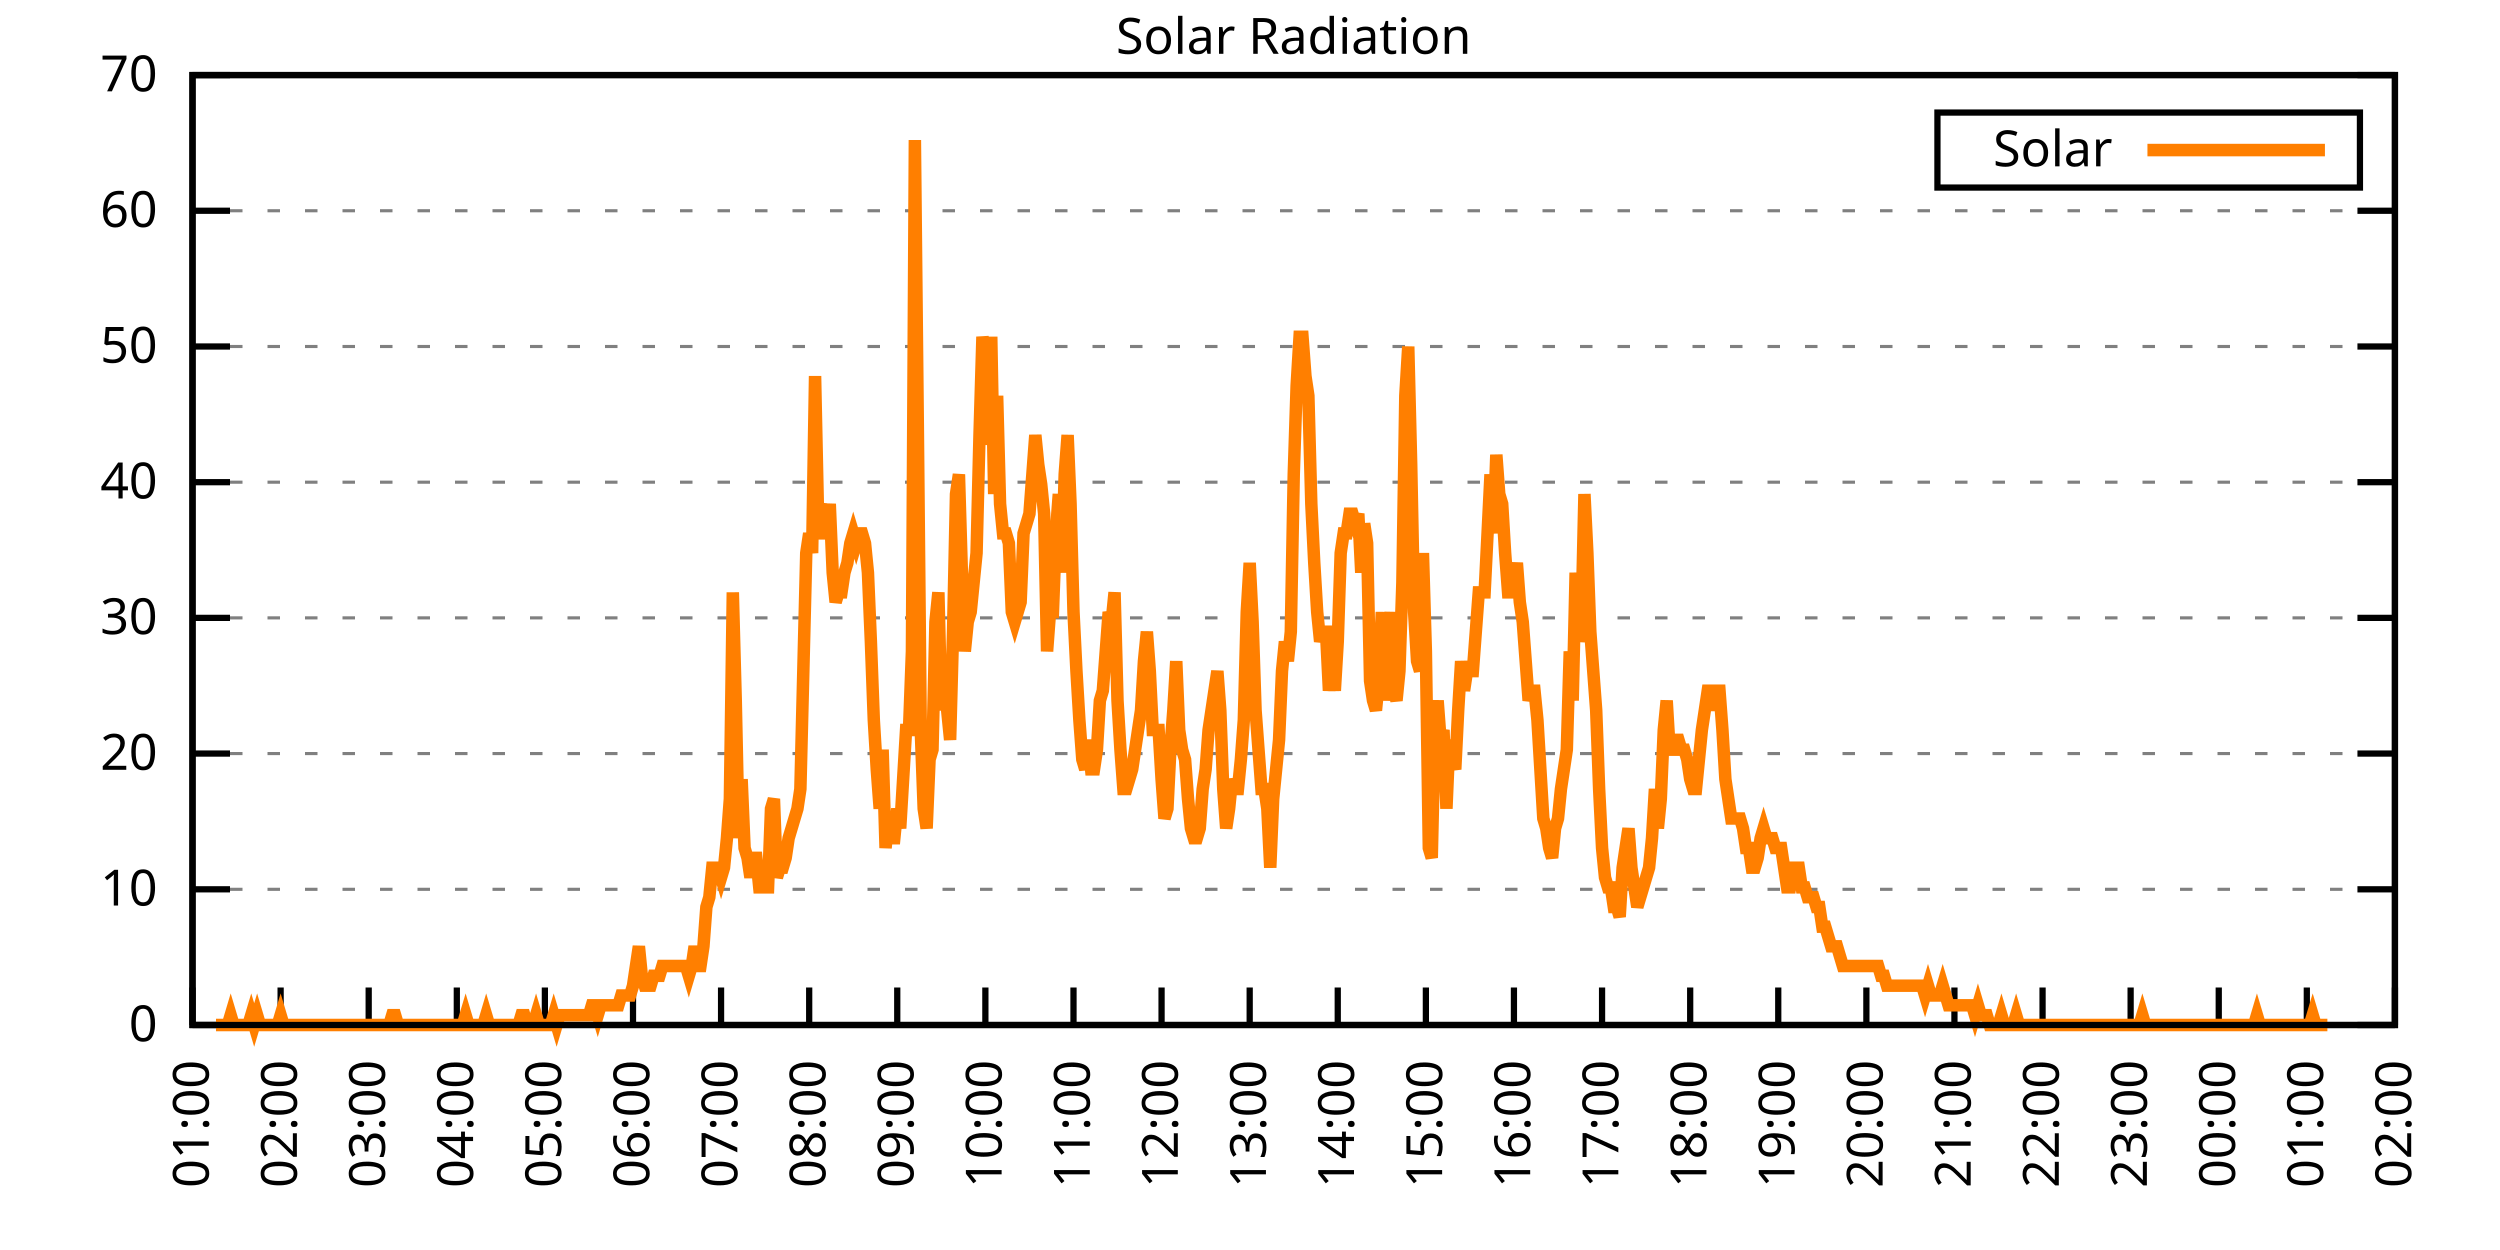
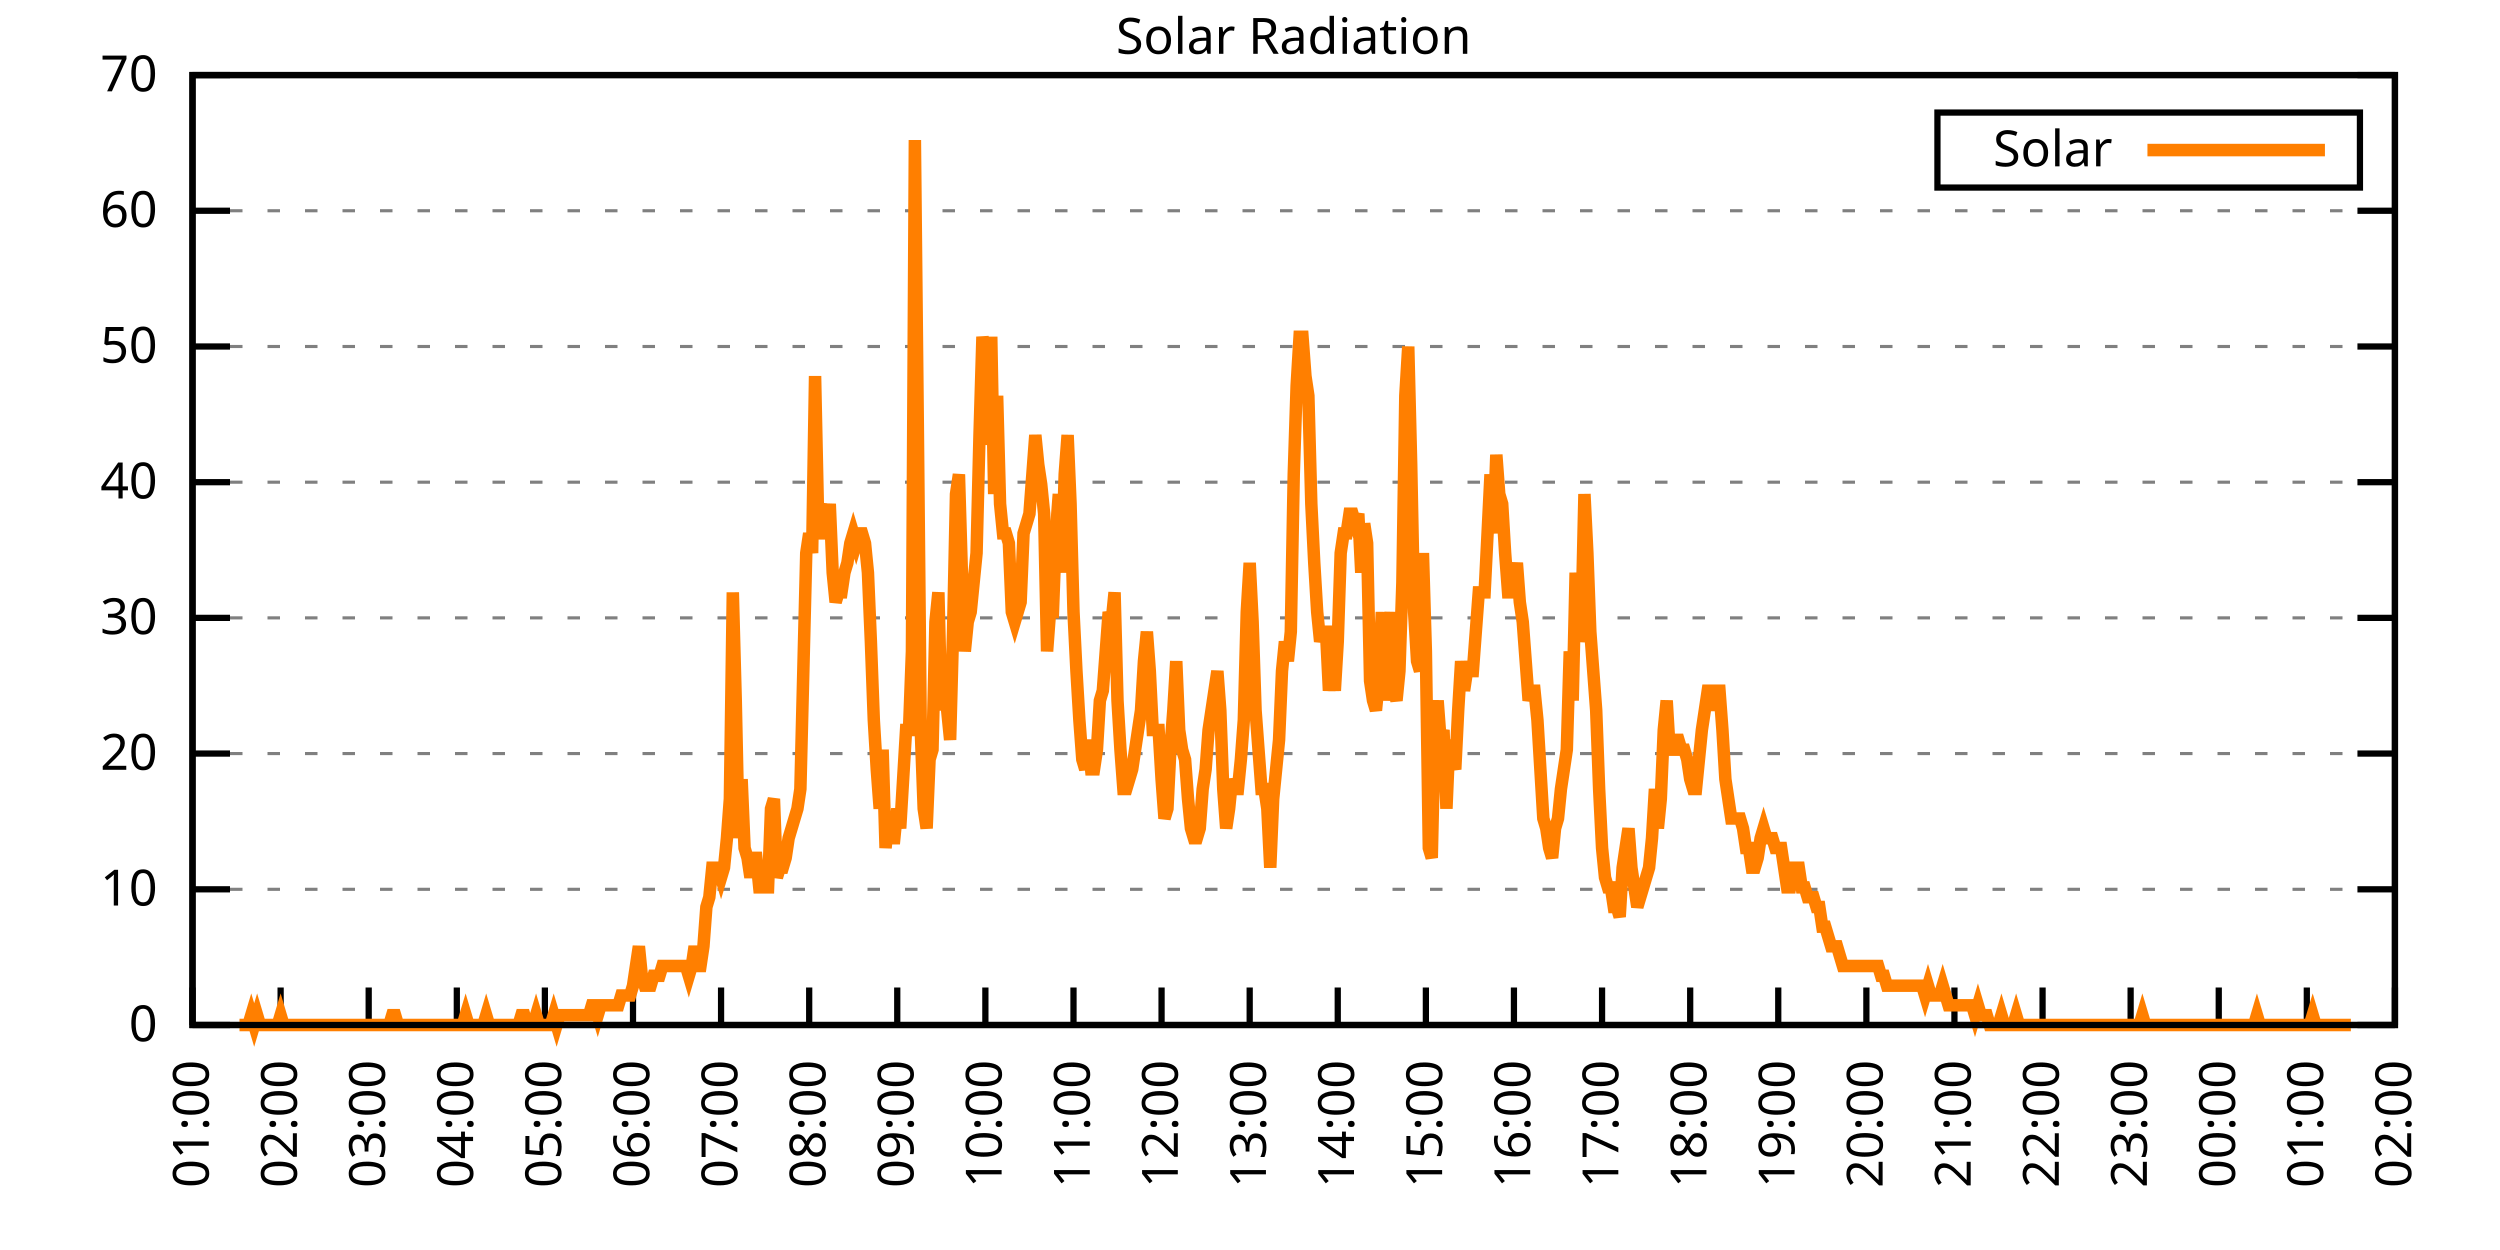
<svg xmlns="http://www.w3.org/2000/svg" xmlns:xlink="http://www.w3.org/1999/xlink" width="400" height="200" viewBox="0 0 400 200">
  <g id="gnuplot_canvas">
    <rect x="0" y="0" width="400" height="200" fill="none" />
    <defs>
      <circle id="gpDot" r="0.5" stroke-width="0.5" stroke="currentColor" />
      <path id="gpPt0" stroke-width="0.333" stroke="currentColor" d="M-1,0 h2 M0,-1 v2" />
      <path id="gpPt1" stroke-width="0.333" stroke="currentColor" d="M-1,-1 L1,1 M1,-1 L-1,1" />
      <path id="gpPt2" stroke-width="0.333" stroke="currentColor" d="M-1,0 L1,0 M0,-1 L0,1 M-1,-1 L1,1 M-1,1 L1,-1" />
      <rect id="gpPt3" stroke-width="0.333" stroke="currentColor" x="-1" y="-1" width="2" height="2" />
      <rect id="gpPt4" stroke-width="0.333" stroke="currentColor" fill="currentColor" x="-1" y="-1" width="2" height="2" />
      <circle id="gpPt5" stroke-width="0.333" stroke="currentColor" cx="0" cy="0" r="1" />
      <use xlink:href="#gpPt5" id="gpPt6" fill="currentColor" stroke="none" />
      <path id="gpPt7" stroke-width="0.333" stroke="currentColor" d="M0,-1.33 L-1.33,0.67 L1.33,0.67 z" />
      <use xlink:href="#gpPt7" id="gpPt8" fill="currentColor" stroke="none" />
      <use xlink:href="#gpPt7" id="gpPt9" stroke="currentColor" transform="rotate(180)" />
      <use xlink:href="#gpPt9" id="gpPt10" fill="currentColor" stroke="none" />
      <use xlink:href="#gpPt3" id="gpPt11" stroke="currentColor" transform="rotate(45)" />
      <use xlink:href="#gpPt11" id="gpPt12" fill="currentColor" stroke="none" />
      <path id="gpPt13" stroke-width="0.333" stroke="currentColor" d="M0,1.330 L1.265,0.411 L0.782,-1.067 L-0.782,-1.076 L-1.265,0.411 z" />
      <use xlink:href="#gpPt13" id="gpPt14" fill="currentColor" stroke="none" />
      <filter id="textbox" filterUnits="objectBoundingBox" x="0" y="0" height="1" width="1">
        <feFlood flood-color="white" flood-opacity="1" result="bgnd" />
        <feComposite in="SourceGraphic" in2="bgnd" operator="atop" />
      </filter>
      <filter id="greybox" filterUnits="objectBoundingBox" x="0" y="0" height="1" width="1">
        <feFlood flood-color="lightgrey" flood-opacity="1" result="grey" />
        <feComposite in="SourceGraphic" in2="grey" operator="atop" />
      </filter>
    </defs>
    <g fill="none" color="white" stroke="currentColor" stroke-width="1.00" stroke-linecap="butt" stroke-linejoin="miter">
</g>
    <g fill="none" color="black" stroke="currentColor" stroke-width="1.00" stroke-linecap="butt" stroke-linejoin="miter">
      <g stroke="none" shape-rendering="crispEdges">
        <polygon fill="rgb(255, 255, 255)" points="30.80,164.00 383.18,164.00 383.18,12.02 30.80,12.02 " />
      </g>
    </g>
    <g fill="none" color="black" stroke="currentColor" stroke-width="1.00" stroke-linecap="butt" stroke-linejoin="miter">
</g>
    <g fill="none" color="black" stroke="black" stroke-width="0.50" stroke-linecap="butt" stroke-linejoin="miter">
</g>
    <g fill="none" color="gray" stroke="currentColor" stroke-width="0.50" stroke-linecap="butt" stroke-linejoin="miter">
      <path stroke="gray" stroke-dasharray="2,4" class="gridline" d="M30.80,164.00 L383.19,164.00  " />
    </g>
    <g fill="none" color="gray" stroke="gray" stroke-width="1.00" stroke-linecap="butt" stroke-linejoin="miter">
</g>
    <g fill="none" color="black" stroke="currentColor" stroke-width="1.00" stroke-linecap="butt" stroke-linejoin="miter">
      <path stroke="black" d="M30.80,164.00 L36.80,164.00 M383.19,164.00 L377.19,164.00  " />
      <g transform="translate(25.20,166.60)" stroke="none" fill="black" font-family="Sans" font-size="8.00" text-anchor="end">
        <text>
          <tspan font-family="Sans"> 0</tspan>
        </text>
      </g>
    </g>
    <g fill="none" color="black" stroke="currentColor" stroke-width="1.00" stroke-linecap="butt" stroke-linejoin="miter">
</g>
    <g fill="none" color="black" stroke="black" stroke-width="0.50" stroke-linecap="butt" stroke-linejoin="miter">
</g>
    <g fill="none" color="gray" stroke="currentColor" stroke-width="0.50" stroke-linecap="butt" stroke-linejoin="miter">
      <path stroke="gray" stroke-dasharray="2,4" class="gridline" d="M30.80,142.29 L383.19,142.29  " />
    </g>
    <g fill="none" color="gray" stroke="gray" stroke-width="1.00" stroke-linecap="butt" stroke-linejoin="miter">
</g>
    <g fill="none" color="black" stroke="currentColor" stroke-width="1.00" stroke-linecap="butt" stroke-linejoin="miter">
      <path stroke="black" d="M30.80,142.29 L36.80,142.29 M383.19,142.29 L377.19,142.29  " />
      <g transform="translate(25.20,144.89)" stroke="none" fill="black" font-family="Sans" font-size="8.00" text-anchor="end">
        <text>
          <tspan font-family="Sans"> 10</tspan>
        </text>
      </g>
    </g>
    <g fill="none" color="black" stroke="currentColor" stroke-width="1.00" stroke-linecap="butt" stroke-linejoin="miter">
</g>
    <g fill="none" color="black" stroke="black" stroke-width="0.50" stroke-linecap="butt" stroke-linejoin="miter">
</g>
    <g fill="none" color="gray" stroke="currentColor" stroke-width="0.50" stroke-linecap="butt" stroke-linejoin="miter">
      <path stroke="gray" stroke-dasharray="2,4" class="gridline" d="M30.80,120.57 L383.19,120.57  " />
    </g>
    <g fill="none" color="gray" stroke="gray" stroke-width="1.00" stroke-linecap="butt" stroke-linejoin="miter">
</g>
    <g fill="none" color="black" stroke="currentColor" stroke-width="1.00" stroke-linecap="butt" stroke-linejoin="miter">
      <path stroke="black" d="M30.80,120.57 L36.80,120.57 M383.19,120.57 L377.19,120.57  " />
      <g transform="translate(25.20,123.17)" stroke="none" fill="black" font-family="Sans" font-size="8.00" text-anchor="end">
        <text>
          <tspan font-family="Sans"> 20</tspan>
        </text>
      </g>
    </g>
    <g fill="none" color="black" stroke="currentColor" stroke-width="1.00" stroke-linecap="butt" stroke-linejoin="miter">
</g>
    <g fill="none" color="black" stroke="black" stroke-width="0.50" stroke-linecap="butt" stroke-linejoin="miter">
</g>
    <g fill="none" color="gray" stroke="currentColor" stroke-width="0.50" stroke-linecap="butt" stroke-linejoin="miter">
      <path stroke="gray" stroke-dasharray="2,4" class="gridline" d="M30.80,98.86 L383.19,98.86  " />
    </g>
    <g fill="none" color="gray" stroke="gray" stroke-width="1.00" stroke-linecap="butt" stroke-linejoin="miter">
</g>
    <g fill="none" color="black" stroke="currentColor" stroke-width="1.00" stroke-linecap="butt" stroke-linejoin="miter">
      <path stroke="black" d="M30.80,98.86 L36.80,98.86 M383.19,98.86 L377.19,98.86  " />
      <g transform="translate(25.20,101.46)" stroke="none" fill="black" font-family="Sans" font-size="8.00" text-anchor="end">
        <text>
          <tspan font-family="Sans"> 30</tspan>
        </text>
      </g>
    </g>
    <g fill="none" color="black" stroke="currentColor" stroke-width="1.00" stroke-linecap="butt" stroke-linejoin="miter">
</g>
    <g fill="none" color="black" stroke="black" stroke-width="0.50" stroke-linecap="butt" stroke-linejoin="miter">
</g>
    <g fill="none" color="gray" stroke="currentColor" stroke-width="0.50" stroke-linecap="butt" stroke-linejoin="miter">
      <path stroke="gray" stroke-dasharray="2,4" class="gridline" d="M30.80,77.15 L383.19,77.15  " />
    </g>
    <g fill="none" color="gray" stroke="gray" stroke-width="1.00" stroke-linecap="butt" stroke-linejoin="miter">
</g>
    <g fill="none" color="black" stroke="currentColor" stroke-width="1.00" stroke-linecap="butt" stroke-linejoin="miter">
      <path stroke="black" d="M30.80,77.15 L36.80,77.15 M383.19,77.15 L377.19,77.15  " />
      <g transform="translate(25.20,79.75)" stroke="none" fill="black" font-family="Sans" font-size="8.00" text-anchor="end">
        <text>
          <tspan font-family="Sans"> 40</tspan>
        </text>
      </g>
    </g>
    <g fill="none" color="black" stroke="currentColor" stroke-width="1.00" stroke-linecap="butt" stroke-linejoin="miter">
</g>
    <g fill="none" color="black" stroke="black" stroke-width="0.50" stroke-linecap="butt" stroke-linejoin="miter">
</g>
    <g fill="none" color="gray" stroke="currentColor" stroke-width="0.50" stroke-linecap="butt" stroke-linejoin="miter">
      <path stroke="gray" stroke-dasharray="2,4" class="gridline" d="M30.80,55.44 L383.19,55.44  " />
    </g>
    <g fill="none" color="gray" stroke="gray" stroke-width="1.00" stroke-linecap="butt" stroke-linejoin="miter">
</g>
    <g fill="none" color="black" stroke="currentColor" stroke-width="1.00" stroke-linecap="butt" stroke-linejoin="miter">
      <path stroke="black" d="M30.80,55.44 L36.80,55.44 M383.19,55.44 L377.19,55.44  " />
      <g transform="translate(25.20,58.04)" stroke="none" fill="black" font-family="Sans" font-size="8.00" text-anchor="end">
        <text>
          <tspan font-family="Sans"> 50</tspan>
        </text>
      </g>
    </g>
    <g fill="none" color="black" stroke="currentColor" stroke-width="1.00" stroke-linecap="butt" stroke-linejoin="miter">
</g>
    <g fill="none" color="black" stroke="black" stroke-width="0.50" stroke-linecap="butt" stroke-linejoin="miter">
</g>
    <g fill="none" color="gray" stroke="currentColor" stroke-width="0.50" stroke-linecap="butt" stroke-linejoin="miter">
      <path stroke="gray" stroke-dasharray="2,4" class="gridline" d="M30.80,33.72 L383.19,33.72  " />
    </g>
    <g fill="none" color="gray" stroke="gray" stroke-width="1.00" stroke-linecap="butt" stroke-linejoin="miter">
</g>
    <g fill="none" color="black" stroke="currentColor" stroke-width="1.00" stroke-linecap="butt" stroke-linejoin="miter">
      <path stroke="black" d="M30.80,33.72 L36.80,33.72 M383.19,33.72 L377.19,33.72  " />
      <g transform="translate(25.20,36.32)" stroke="none" fill="black" font-family="Sans" font-size="8.00" text-anchor="end">
        <text>
          <tspan font-family="Sans"> 60</tspan>
        </text>
      </g>
    </g>
    <g fill="none" color="black" stroke="currentColor" stroke-width="1.00" stroke-linecap="butt" stroke-linejoin="miter">
</g>
    <g fill="none" color="black" stroke="black" stroke-width="0.50" stroke-linecap="butt" stroke-linejoin="miter">
</g>
    <g fill="none" color="gray" stroke="currentColor" stroke-width="0.50" stroke-linecap="butt" stroke-linejoin="miter">
      <path stroke="gray" stroke-dasharray="2,4" class="gridline" d="M30.80,12.01 L383.19,12.01  " />
    </g>
    <g fill="none" color="gray" stroke="gray" stroke-width="1.00" stroke-linecap="butt" stroke-linejoin="miter">
</g>
    <g fill="none" color="black" stroke="currentColor" stroke-width="1.00" stroke-linecap="butt" stroke-linejoin="miter">
      <path stroke="black" d="M30.80,12.01 L36.80,12.01 M383.19,12.01 L377.19,12.01  " />
      <g transform="translate(25.20,14.61)" stroke="none" fill="black" font-family="Sans" font-size="8.00" text-anchor="end">
        <text>
          <tspan font-family="Sans"> 70</tspan>
        </text>
      </g>
    </g>
    <g fill="none" color="black" stroke="currentColor" stroke-width="1.00" stroke-linecap="butt" stroke-linejoin="miter">
      <path stroke="black" d="M30.80,164.00 L30.80,158.00  " />
      <g transform="translate(33.40,169.60) rotate(270.00)" stroke="none" fill="black" font-family="Sans" font-size="8.00" text-anchor="end">
        <text>
          <tspan font-family="Sans">01:00</tspan>
        </text>
      </g>
    </g>
    <g fill="none" color="black" stroke="currentColor" stroke-width="1.00" stroke-linecap="butt" stroke-linejoin="miter">
      <path stroke="black" d="M44.90,164.00 L44.90,158.00  " />
      <g transform="translate(47.50,169.60) rotate(270.00)" stroke="none" fill="black" font-family="Sans" font-size="8.00" text-anchor="end">
        <text>
          <tspan font-family="Sans">02:00</tspan>
        </text>
      </g>
    </g>
    <g fill="none" color="black" stroke="currentColor" stroke-width="1.00" stroke-linecap="butt" stroke-linejoin="miter">
      <path stroke="black" d="M58.99,164.00 L58.99,158.00  " />
      <g transform="translate(61.59,169.60) rotate(270.00)" stroke="none" fill="black" font-family="Sans" font-size="8.00" text-anchor="end">
        <text>
          <tspan font-family="Sans">03:00</tspan>
        </text>
      </g>
    </g>
    <g fill="none" color="black" stroke="currentColor" stroke-width="1.00" stroke-linecap="butt" stroke-linejoin="miter">
      <path stroke="black" d="M73.09,164.00 L73.09,158.00  " />
      <g transform="translate(75.69,169.60) rotate(270.00)" stroke="none" fill="black" font-family="Sans" font-size="8.00" text-anchor="end">
        <text>
          <tspan font-family="Sans">04:00</tspan>
        </text>
      </g>
    </g>
    <g fill="none" color="black" stroke="currentColor" stroke-width="1.00" stroke-linecap="butt" stroke-linejoin="miter">
      <path stroke="black" d="M87.18,164.00 L87.18,158.00  " />
      <g transform="translate(89.78,169.60) rotate(270.00)" stroke="none" fill="black" font-family="Sans" font-size="8.00" text-anchor="end">
        <text>
          <tspan font-family="Sans">05:00</tspan>
        </text>
      </g>
    </g>
    <g fill="none" color="black" stroke="currentColor" stroke-width="1.00" stroke-linecap="butt" stroke-linejoin="miter">
      <path stroke="black" d="M101.28,164.00 L101.28,158.00  " />
      <g transform="translate(103.88,169.60) rotate(270.00)" stroke="none" fill="black" font-family="Sans" font-size="8.00" text-anchor="end">
        <text>
          <tspan font-family="Sans">06:00</tspan>
        </text>
      </g>
    </g>
    <g fill="none" color="black" stroke="currentColor" stroke-width="1.00" stroke-linecap="butt" stroke-linejoin="miter">
      <path stroke="black" d="M115.37,164.00 L115.37,158.00  " />
      <g transform="translate(117.97,169.60) rotate(270.00)" stroke="none" fill="black" font-family="Sans" font-size="8.00" text-anchor="end">
        <text>
          <tspan font-family="Sans">07:00</tspan>
        </text>
      </g>
    </g>
    <g fill="none" color="black" stroke="currentColor" stroke-width="1.00" stroke-linecap="butt" stroke-linejoin="miter">
      <path stroke="black" d="M129.47,164.00 L129.47,158.00  " />
      <g transform="translate(132.07,169.60) rotate(270.00)" stroke="none" fill="black" font-family="Sans" font-size="8.00" text-anchor="end">
        <text>
          <tspan font-family="Sans">08:00</tspan>
        </text>
      </g>
    </g>
    <g fill="none" color="black" stroke="currentColor" stroke-width="1.00" stroke-linecap="butt" stroke-linejoin="miter">
      <path stroke="black" d="M143.56,164.00 L143.56,158.00  " />
      <g transform="translate(146.16,169.60) rotate(270.00)" stroke="none" fill="black" font-family="Sans" font-size="8.00" text-anchor="end">
        <text>
          <tspan font-family="Sans">09:00</tspan>
        </text>
      </g>
    </g>
    <g fill="none" color="black" stroke="currentColor" stroke-width="1.00" stroke-linecap="butt" stroke-linejoin="miter">
      <path stroke="black" d="M157.66,164.00 L157.66,158.00  " />
      <g transform="translate(160.26,169.60) rotate(270.00)" stroke="none" fill="black" font-family="Sans" font-size="8.00" text-anchor="end">
        <text>
          <tspan font-family="Sans">10:00</tspan>
        </text>
      </g>
    </g>
    <g fill="none" color="black" stroke="currentColor" stroke-width="1.00" stroke-linecap="butt" stroke-linejoin="miter">
      <path stroke="black" d="M171.76,164.00 L171.76,158.00  " />
      <g transform="translate(174.36,169.60) rotate(270.00)" stroke="none" fill="black" font-family="Sans" font-size="8.00" text-anchor="end">
        <text>
          <tspan font-family="Sans">11:00</tspan>
        </text>
      </g>
    </g>
    <g fill="none" color="black" stroke="currentColor" stroke-width="1.00" stroke-linecap="butt" stroke-linejoin="miter">
      <path stroke="black" d="M185.85,164.00 L185.85,158.00  " />
      <g transform="translate(188.45,169.60) rotate(270.00)" stroke="none" fill="black" font-family="Sans" font-size="8.00" text-anchor="end">
        <text>
          <tspan font-family="Sans">12:00</tspan>
        </text>
      </g>
    </g>
    <g fill="none" color="black" stroke="currentColor" stroke-width="1.00" stroke-linecap="butt" stroke-linejoin="miter">
      <path stroke="black" d="M199.95,164.00 L199.95,158.00  " />
      <g transform="translate(202.55,169.60) rotate(270.00)" stroke="none" fill="black" font-family="Sans" font-size="8.00" text-anchor="end">
        <text>
          <tspan font-family="Sans">13:00</tspan>
        </text>
      </g>
    </g>
    <g fill="none" color="black" stroke="currentColor" stroke-width="1.00" stroke-linecap="butt" stroke-linejoin="miter">
      <path stroke="black" d="M214.04,164.00 L214.04,158.00  " />
      <g transform="translate(216.64,169.60) rotate(270.00)" stroke="none" fill="black" font-family="Sans" font-size="8.00" text-anchor="end">
        <text>
          <tspan font-family="Sans">14:00</tspan>
        </text>
      </g>
    </g>
    <g fill="none" color="black" stroke="currentColor" stroke-width="1.00" stroke-linecap="butt" stroke-linejoin="miter">
      <path stroke="black" d="M228.14,164.00 L228.14,158.00  " />
      <g transform="translate(230.74,169.60) rotate(270.00)" stroke="none" fill="black" font-family="Sans" font-size="8.00" text-anchor="end">
        <text>
          <tspan font-family="Sans">15:00</tspan>
        </text>
      </g>
    </g>
    <g fill="none" color="black" stroke="currentColor" stroke-width="1.00" stroke-linecap="butt" stroke-linejoin="miter">
      <path stroke="black" d="M242.23,164.00 L242.23,158.00  " />
      <g transform="translate(244.83,169.60) rotate(270.00)" stroke="none" fill="black" font-family="Sans" font-size="8.00" text-anchor="end">
        <text>
          <tspan font-family="Sans">16:00</tspan>
        </text>
      </g>
    </g>
    <g fill="none" color="black" stroke="currentColor" stroke-width="1.00" stroke-linecap="butt" stroke-linejoin="miter">
      <path stroke="black" d="M256.33,164.00 L256.33,158.00  " />
      <g transform="translate(258.93,169.60) rotate(270.00)" stroke="none" fill="black" font-family="Sans" font-size="8.00" text-anchor="end">
        <text>
          <tspan font-family="Sans">17:00</tspan>
        </text>
      </g>
    </g>
    <g fill="none" color="black" stroke="currentColor" stroke-width="1.00" stroke-linecap="butt" stroke-linejoin="miter">
      <path stroke="black" d="M270.43,164.00 L270.43,158.00  " />
      <g transform="translate(273.03,169.60) rotate(270.00)" stroke="none" fill="black" font-family="Sans" font-size="8.00" text-anchor="end">
        <text>
          <tspan font-family="Sans">18:00</tspan>
        </text>
      </g>
    </g>
    <g fill="none" color="black" stroke="currentColor" stroke-width="1.00" stroke-linecap="butt" stroke-linejoin="miter">
      <path stroke="black" d="M284.52,164.00 L284.52,158.00  " />
      <g transform="translate(287.12,169.60) rotate(270.00)" stroke="none" fill="black" font-family="Sans" font-size="8.00" text-anchor="end">
        <text>
          <tspan font-family="Sans">19:00</tspan>
        </text>
      </g>
    </g>
    <g fill="none" color="black" stroke="currentColor" stroke-width="1.00" stroke-linecap="butt" stroke-linejoin="miter">
      <path stroke="black" d="M298.62,164.00 L298.62,158.00  " />
      <g transform="translate(301.22,169.60) rotate(270.00)" stroke="none" fill="black" font-family="Sans" font-size="8.00" text-anchor="end">
        <text>
          <tspan font-family="Sans">20:00</tspan>
        </text>
      </g>
    </g>
    <g fill="none" color="black" stroke="currentColor" stroke-width="1.00" stroke-linecap="butt" stroke-linejoin="miter">
      <path stroke="black" d="M312.71,164.00 L312.71,158.00  " />
      <g transform="translate(315.31,169.60) rotate(270.00)" stroke="none" fill="black" font-family="Sans" font-size="8.00" text-anchor="end">
        <text>
          <tspan font-family="Sans">21:00</tspan>
        </text>
      </g>
    </g>
    <g fill="none" color="black" stroke="currentColor" stroke-width="1.00" stroke-linecap="butt" stroke-linejoin="miter">
      <path stroke="black" d="M326.81,164.00 L326.81,158.00  " />
      <g transform="translate(329.41,169.60) rotate(270.00)" stroke="none" fill="black" font-family="Sans" font-size="8.00" text-anchor="end">
        <text>
          <tspan font-family="Sans">22:00</tspan>
        </text>
      </g>
    </g>
    <g fill="none" color="black" stroke="currentColor" stroke-width="1.00" stroke-linecap="butt" stroke-linejoin="miter">
      <path stroke="black" d="M340.90,164.00 L340.90,158.00  " />
      <g transform="translate(343.50,169.60) rotate(270.00)" stroke="none" fill="black" font-family="Sans" font-size="8.00" text-anchor="end">
        <text>
          <tspan font-family="Sans">23:00</tspan>
        </text>
      </g>
    </g>
    <g fill="none" color="black" stroke="currentColor" stroke-width="1.00" stroke-linecap="butt" stroke-linejoin="miter">
      <path stroke="black" d="M355.00,164.00 L355.00,158.00  " />
      <g transform="translate(357.60,169.60) rotate(270.00)" stroke="none" fill="black" font-family="Sans" font-size="8.00" text-anchor="end">
        <text>
          <tspan font-family="Sans">00:00</tspan>
        </text>
      </g>
    </g>
    <g fill="none" color="black" stroke="currentColor" stroke-width="1.00" stroke-linecap="butt" stroke-linejoin="miter">
      <path stroke="black" d="M369.09,164.00 L369.09,158.00  " />
      <g transform="translate(371.69,169.60) rotate(270.00)" stroke="none" fill="black" font-family="Sans" font-size="8.00" text-anchor="end">
        <text>
          <tspan font-family="Sans">01:00</tspan>
        </text>
      </g>
    </g>
    <g fill="none" color="black" stroke="currentColor" stroke-width="1.00" stroke-linecap="butt" stroke-linejoin="miter">
      <path stroke="black" d="M383.19,164.00 L383.19,158.00  " />
      <g transform="translate(385.79,169.60) rotate(270.00)" stroke="none" fill="black" font-family="Sans" font-size="8.00" text-anchor="end">
        <text>
          <tspan font-family="Sans">02:00</tspan>
        </text>
      </g>
    </g>
    <g fill="none" color="black" stroke="currentColor" stroke-width="1.00" stroke-linecap="butt" stroke-linejoin="miter">
</g>
    <g fill="none" color="black" stroke="currentColor" stroke-width="1.00" stroke-linecap="butt" stroke-linejoin="miter">
      <path stroke="black" d="M30.80,12.01 L30.80,164.00 L383.19,164.00 L383.19,12.01 L30.80,12.01 Z  " />
    </g>
    <g fill="none" color="black" stroke="currentColor" stroke-width="1.00" stroke-linecap="butt" stroke-linejoin="miter">
</g>
    <g fill="none" color="black" stroke="currentColor" stroke-width="1.00" stroke-linecap="butt" stroke-linejoin="miter">
      <path stroke="black" d="M309.99,30.01 L309.99,18.01 L377.59,18.01 L377.59,30.01 L309.99,30.01 Z  " />
    </g>
    <g id="Solar_Radiation_plot_1">
      <g fill="none" color="white" stroke="black" stroke-width="2.00" stroke-linecap="butt" stroke-linejoin="miter">
</g>
      <g fill="none" color="black" stroke="currentColor" stroke-width="2.00" stroke-linecap="butt" stroke-linejoin="miter">
        <g transform="translate(337.99,26.61)" stroke="none" fill="black" font-family="Sans" font-size="8.00" text-anchor="end">
          <text>
            <tspan font-family="Sans">Solar</tspan>
          </text>
        </g>
      </g>
      <g fill="none" color="black" stroke="currentColor" stroke-width="2.00" stroke-linecap="butt" stroke-linejoin="miter">
-         <path stroke="rgb(255, 127,   0)" d="M343.59,24.01 L371.99,24.01 M34.56,164.00 L35.03,164.00 L35.50,164.00 L35.97,164.00 L36.44,164.00 L36.91,162.43   L37.38,164.00 L37.85,164.00 L38.32,164.00 L38.79,164.00 L39.26,164.00 L39.73,164.00 L40.20,162.43 L40.67,164.00   L41.14,162.43 L41.61,164.00 L42.08,164.00 L42.55,164.00 L43.02,164.00 L43.49,164.00 L43.96,164.00 L44.43,164.00   L44.90,162.43 L45.37,164.00 L45.84,164.00 L46.31,164.00 L46.78,164.00 L47.24,164.00 L47.71,164.00 L48.18,164.00   L48.65,164.00 L49.12,164.00 L49.59,164.00 L50.06,164.00 L50.53,164.00 L51.00,164.00 L51.47,164.00 L51.94,164.00   L52.41,164.00 L52.88,164.00 L53.35,164.00 L53.82,164.00 L54.29,164.00 L54.76,164.00 L55.23,164.00 L55.70,164.00   L56.17,164.00 L56.64,164.00 L57.11,164.00 L57.58,164.00 L58.05,164.00 L58.52,164.00 L58.99,164.00 L59.46,164.00   L59.93,164.00 L60.40,164.00 L60.87,164.00 L61.34,164.00 L61.81,164.00 L62.28,164.00 L62.75,162.43 L63.22,162.43   L63.69,164.00 L64.16,164.00 L64.63,164.00 L65.10,164.00 L65.57,164.00 L66.04,164.00 L66.51,164.00 L66.98,164.00   L67.45,164.00 L67.92,164.00 L68.39,164.00 L68.86,164.00 L69.33,164.00 L69.80,164.00 L70.27,164.00 L70.74,164.00   L71.21,164.00 L71.68,164.00 L72.15,164.00 L72.62,164.00 L73.09,164.00 L73.56,164.00 L74.03,164.00 L74.50,162.43   L74.97,164.00 L75.44,164.00 L75.91,164.00 L76.38,164.00 L76.85,164.00 L77.32,164.00 L77.79,162.43 L78.26,164.00   L78.73,164.00 L79.19,164.00 L79.66,164.00 L80.13,164.00 L80.60,164.00 L81.07,164.00 L81.54,164.00 L82.01,164.00   L82.48,164.00 L82.95,164.00 L83.42,162.43 L83.89,162.43 L84.36,164.00 L84.83,164.00 L85.30,164.00 L85.77,162.43   L86.24,164.00 L86.71,164.00 L87.18,164.00 L87.65,164.00 L88.12,164.00 L88.59,162.43 L89.06,164.00 L89.53,162.43   L90.00,162.43 L90.47,162.43 L90.94,162.43 L91.41,162.43 L91.88,162.43 L92.35,162.43 L92.82,162.43 L93.29,162.43   L93.76,162.43 L94.23,162.43 L94.70,160.85 L95.17,160.85 L95.64,162.43 L96.11,160.85 L96.58,160.85 L97.05,160.85   L97.52,160.85 L97.99,160.85 L98.46,160.85 L98.93,160.85 L99.40,159.28 L99.87,159.28 L100.34,159.28 L100.81,159.28   L101.28,157.71 L101.75,154.56 L102.22,151.41 L102.69,156.13 L103.16,157.71 L103.63,157.71 L104.10,157.71 L104.57,156.13   L105.04,156.13 L105.51,156.13 L105.98,154.56 L106.45,154.56 L106.92,154.56 L107.39,154.56 L107.86,154.56 L108.33,154.56   L108.80,154.56 L109.27,154.56 L109.74,154.56 L110.21,156.13 L110.68,154.56 L111.14,151.41 L111.61,154.56 L112.08,154.56   L112.55,151.41 L113.02,145.12 L113.49,143.55 L113.96,138.83 L114.43,138.83 L114.90,138.83 L115.37,140.40 L115.84,138.83   L116.31,134.11 L116.78,127.82 L117.25,94.78 L117.72,112.09 L118.19,134.11 L118.66,124.67 L119.13,135.68 L119.60,137.26   L120.07,140.40 L120.54,137.26 L121.01,137.26 L121.48,141.98 L121.95,141.98 L122.42,141.98 L122.89,141.98 L123.36,129.39   L123.83,127.82 L124.30,140.40 L124.77,138.83 L125.24,138.83 L125.71,137.26 L126.18,134.11 L126.65,132.54 L127.12,130.96   L127.59,129.39 L128.06,126.24 L128.53,107.37 L129.00,88.49 L129.47,85.34 L129.94,88.49 L130.41,60.17 L130.88,82.19   L131.35,80.62 L131.82,85.34 L132.29,85.34 L132.76,80.62 L133.23,91.63 L133.70,96.35 L134.17,94.78 L134.64,94.78   L135.11,91.63 L135.58,90.06 L136.05,86.91 L136.52,85.34 L136.99,86.91 L137.46,85.34 L137.93,85.34 L138.40,86.91   L138.87,91.63 L139.34,102.65 L139.81,115.23 L140.28,123.10 L140.75,129.39 L141.22,119.95 L141.69,135.68 L142.16,130.96   L142.63,134.11 L143.09,134.11 L143.56,129.39 L144.03,132.54 L144.50,124.67 L144.97,116.80 L145.44,116.80 L145.91,104.22   L146.38,22.41 L146.85,68.04 L147.32,116.80 L147.79,129.39 L148.26,132.54 L148.73,121.52 L149.20,119.95 L149.67,99.50   L150.14,94.78 L150.61,113.66 L151.08,108.94 L151.55,113.66 L152.02,118.38 L152.49,101.07 L152.96,79.05 L153.43,75.90   L153.90,91.63 L154.37,104.22 L154.84,99.50 L155.31,97.93 L155.78,93.21 L156.25,88.49 L156.72,69.61 L157.19,53.88   L157.66,57.02 L158.13,71.18 L158.60,53.88 L159.07,79.05 L159.54,63.32 L160.01,80.62 L160.48,85.34 L160.95,85.34   L161.42,86.91 L161.89,97.93 L162.36,99.50 L162.83,97.93 L163.30,96.35 L163.77,85.34 L164.24,83.77 L164.71,82.19   L165.18,75.90 L165.65,69.61 L166.12,74.33 L166.59,77.48 L167.06,82.19 L167.53,104.22 L168.00,97.93 L168.47,97.93   L168.94,85.34 L169.41,79.05 L169.88,91.63 L170.35,75.90 L170.82,69.61 L171.29,80.62 L171.76,97.93 L172.23,107.37   L172.70,115.23 L173.17,121.52 L173.64,123.10 L174.11,118.38 L174.58,123.10 L175.04,123.10 L175.51,119.95 L175.98,112.09   L176.45,110.51 L176.92,104.22 L177.39,97.93 L177.86,99.50 L178.33,94.78 L178.80,112.09 L179.27,119.95 L179.74,126.24   L180.21,126.24 L180.68,124.67 L181.15,123.10 L181.62,119.95 L182.09,116.80 L182.56,113.66 L183.03,105.79 L183.50,101.07   L183.97,107.37 L184.44,116.80 L184.91,116.80 L185.38,116.80 L185.85,124.67 L186.32,130.96 L186.79,129.39 L187.26,119.95   L187.73,113.66 L188.20,105.79 L188.67,116.80 L189.14,119.95 L189.61,121.52 L190.08,127.82 L190.55,132.54 L191.02,134.11   L191.49,134.11 L191.96,132.54 L192.43,126.24 L192.90,123.10 L193.37,116.80 L193.84,113.66 L194.31,110.51 L194.78,107.37   L195.25,113.66 L195.72,126.24 L196.19,132.54 L196.66,129.39 L197.13,124.67 L197.60,126.24 L198.07,126.24 L198.54,121.52   L199.01,115.23 L199.48,97.93 L199.95,90.06 L200.42,99.50 L200.89,113.66 L201.36,119.95 L201.83,126.24 L202.30,126.24   L202.77,129.39 L203.24,138.83 L203.71,127.82 L204.18,123.10 L204.65,118.38 L205.12,107.37 L205.59,102.65 L206.06,105.79   L206.53,101.07 L207.00,75.90 L207.46,61.74 L207.93,53.88 L208.40,53.88 L208.87,60.17 L209.34,63.32 L209.81,80.62   L210.28,90.06 L210.75,97.93 L211.22,102.65 L211.69,101.07 L212.16,101.07 L212.63,110.51 L213.10,105.79 L213.57,110.51   L214.04,102.65 L214.51,88.49 L214.98,85.34 L215.45,85.34 L215.92,82.19 L216.39,82.19 L216.86,83.77 L217.33,82.19   L217.80,91.63 L218.27,83.77 L218.74,86.91 L219.21,108.94 L219.68,112.09 L220.15,113.66 L220.62,108.94 L221.09,97.93   L221.56,112.09 L222.03,104.22 L222.50,97.93 L222.97,110.51 L223.44,112.09 L223.91,107.37 L224.38,93.21 L224.85,63.32   L225.32,55.45 L225.79,74.33 L226.26,97.93 L226.73,105.79 L227.20,107.37 L227.67,88.49 L228.14,104.22 L228.61,135.68   L229.08,137.26 L229.55,116.80 L230.02,112.09 L230.49,118.38 L230.96,116.80 L231.43,129.39 L231.90,118.38 L232.37,121.52   L232.84,123.10 L233.31,113.66 L233.78,105.79 L234.25,110.51 L234.72,107.37 L235.19,107.37 L235.66,107.37 L236.13,101.07   L236.60,94.78 L237.07,94.78 L237.54,94.78 L238.01,85.34 L238.48,75.90 L238.95,85.34 L239.41,72.76 L239.88,79.05   L240.35,80.62 L240.82,88.49 L241.29,94.78 L241.76,94.78 L242.23,93.21 L242.70,90.06 L243.17,96.35 L243.64,99.50   L244.11,105.79 L244.58,112.09 L245.05,110.51 L245.52,110.51 L245.99,115.23 L246.46,123.10 L246.93,130.96 L247.40,132.54   L247.87,135.68 L248.34,137.26 L248.81,132.54 L249.28,130.96 L249.75,126.24 L250.22,123.10 L250.69,119.95 L251.16,104.22   L251.63,112.09 L252.10,91.63 L252.57,102.65 L253.04,99.50 L253.51,79.05 L253.98,88.49 L254.45,101.07 L254.92,107.37   L255.39,113.66 L255.86,126.24 L256.33,135.68 L256.80,140.40 L257.27,141.98 L257.74,141.98 L258.21,145.12 L258.68,145.12   L259.15,146.70 L259.62,138.83 L260.09,135.68 L260.56,132.54 L261.03,138.83 L261.50,141.98 L261.97,145.12 L262.44,143.55   L262.91,141.98 L263.38,140.40 L263.85,138.83 L264.32,134.11 L264.79,126.24 L265.26,132.54 L265.73,127.82 L266.20,116.80   L266.67,112.09 L267.14,119.95 L267.61,119.95 L268.08,118.38 L268.55,118.38 L269.02,119.95 L269.49,119.95 L269.96,121.52   L270.43,124.67 L270.90,126.24 L271.36,126.24 L271.83,121.52 L272.30,116.80 L272.77,113.66 L273.24,110.51 L273.71,110.51   L274.18,113.66 L274.65,110.51 L275.12,110.51 L275.59,116.80 L276.06,124.67 L276.53,127.82 L277.00,130.96 L277.47,130.96   L277.94,130.96 L278.41,130.96 L278.88,132.54 L279.35,135.68 L279.82,135.68 L280.29,138.83 L280.76,138.83 L281.23,137.26   L281.70,134.11 L282.17,132.54 L282.64,134.11 L283.11,134.11 L283.58,134.11 L284.05,135.68 L284.52,135.68 L284.99,135.68   L285.46,138.83 L285.93,141.98 L286.40,141.98 L286.87,138.83 L287.34,138.83 L287.81,138.83 L288.28,141.98 L288.75,141.98   L289.22,143.55 L289.69,143.55 L290.16,143.55 L290.63,145.12 L291.10,145.12 L291.57,148.27 L292.04,148.27 L292.51,149.84   L292.98,151.41 L293.45,151.41 L293.92,151.41 L294.39,152.99 L294.86,154.56 L295.33,154.56 L295.80,154.56 L296.27,154.56   L296.74,154.56 L297.21,154.56 L297.68,154.56 L298.15,154.56 L298.62,154.56 L299.09,154.56 L299.56,154.56 L300.03,154.56   L300.50,154.56 L300.97,156.13 L301.44,156.13 L301.91,157.71 L302.38,157.71 L302.85,157.71 L303.31,157.71 L303.78,157.71   L304.25,157.71 L304.72,157.71 L305.19,157.71 L305.66,157.71 L306.13,157.71 L306.60,157.71 L307.07,157.71 L307.54,157.71   L308.01,159.28 L308.48,157.71 L308.95,159.28 L309.42,159.28 L309.89,159.28 L310.36,159.28 L310.83,157.71 L311.30,159.28   L311.77,160.85 L312.24,160.85 L312.71,160.85 L313.18,160.85 L313.65,160.85 L314.12,160.85 L314.59,160.85 L315.06,160.85   L315.53,160.85 L316.00,162.43 L316.47,160.85 L316.94,162.43 L317.41,162.43 L317.88,162.43 L318.35,164.00 L318.82,164.00   L319.29,164.00 L319.76,164.00 L320.23,162.43 L320.70,164.00 L321.17,164.00 L321.64,164.00 L322.11,164.00 L322.58,162.43   L323.05,164.00 L323.52,164.00 L323.99,164.00 L324.46,164.00 L324.93,164.00 L325.40,164.00 L325.87,164.00 L326.34,164.00   L326.81,164.00 L327.28,164.00 L327.75,164.00 L328.22,164.00 L328.69,164.00 L329.16,164.00 L329.63,164.00 L330.10,164.00   L330.57,164.00 L331.04,164.00 L331.51,164.00 L331.98,164.00 L332.45,164.00 L332.92,164.00 L333.39,164.00 L333.86,164.00   L334.33,164.00 L334.80,164.00 L335.26,164.00 L335.73,164.00 L336.20,164.00 L336.67,164.00 L337.14,164.00 L337.61,164.00   L338.08,164.00 L338.55,164.00 L339.02,164.00 L339.49,164.00 L339.96,164.00 L340.43,164.00 L340.90,164.00 L341.37,164.00   L341.84,164.00 L342.31,164.00 L342.78,162.43 L343.25,164.00 L343.72,164.00 L344.19,164.00 L344.66,164.00 L345.13,164.00   L345.60,164.00 L346.07,164.00 L346.54,164.00 L347.01,164.00 L347.48,164.00 L347.95,164.00 L348.42,164.00 L348.89,164.00   L349.36,164.00 L349.83,164.00 L350.30,164.00 L350.77,164.00 L351.24,164.00 L351.71,164.00 L352.18,164.00 L352.65,164.00   L353.12,164.00 L353.59,164.00 L354.06,164.00 L354.53,164.00 L355.00,164.00 L355.47,164.00 L355.94,164.00 L356.41,164.00   L356.88,164.00 L357.35,164.00 L357.82,164.00 L358.29,164.00 L358.76,164.00 L359.23,164.00 L359.70,164.00 L360.17,164.00   L360.64,164.00 L361.11,162.43 L361.58,164.00 L362.05,164.00 L362.52,164.00 L362.99,164.00 L363.46,164.00 L363.93,164.00   L364.40,164.00 L364.87,164.00 L365.34,164.00 L365.81,164.00 L366.28,164.00 L366.75,164.00 L367.21,164.00 L367.68,164.00   L368.15,164.00 L368.62,164.00 L369.09,164.00 L369.56,164.00 L370.03,162.43 L370.50,164.00 L370.97,164.00 L371.44,164.00   L371.91,164.00 L372.38,164.00  " />
+         <path stroke="rgb(255, 127,   0)" d="M343.59,24.01 L371.99,24.01 M38.32,164.00 L38.79,164.00 L39.26,164.00 L39.73,164.00 L40.20,162.43 L40.67,164.00   L41.14,162.43 L41.61,164.00 L42.08,164.00 L42.55,164.00 L43.02,164.00 L43.49,164.00 L43.96,164.00 L44.43,164.00   L44.90,162.43 L45.37,164.00 L45.84,164.00 L46.31,164.00 L46.78,164.00 L47.24,164.00 L47.71,164.00 L48.18,164.00   L48.65,164.00 L49.12,164.00 L49.59,164.00 L50.06,164.00 L50.53,164.00 L51.00,164.00 L51.47,164.00 L51.94,164.00   L52.41,164.00 L52.88,164.00 L53.35,164.00 L53.82,164.00 L54.29,164.00 L54.76,164.00 L55.23,164.00 L55.70,164.00   L56.17,164.00 L56.64,164.00 L57.11,164.00 L57.58,164.00 L58.05,164.00 L58.52,164.00 L58.99,164.00 L59.46,164.00   L59.93,164.00 L60.40,164.00 L60.87,164.00 L61.34,164.00 L61.81,164.00 L62.28,164.00 L62.75,162.43 L63.22,162.43   L63.69,164.00 L64.16,164.00 L64.63,164.00 L65.10,164.00 L65.57,164.00 L66.04,164.00 L66.51,164.00 L66.98,164.00   L67.45,164.00 L67.92,164.00 L68.39,164.00 L68.86,164.00 L69.33,164.00 L69.80,164.00 L70.27,164.00 L70.74,164.00   L71.21,164.00 L71.68,164.00 L72.15,164.00 L72.62,164.00 L73.09,164.00 L73.56,164.00 L74.03,164.00 L74.50,162.43   L74.97,164.00 L75.44,164.00 L75.91,164.00 L76.38,164.00 L76.85,164.00 L77.32,164.00 L77.79,162.43 L78.26,164.00   L78.73,164.00 L79.19,164.00 L79.66,164.00 L80.13,164.00 L80.60,164.00 L81.07,164.00 L81.54,164.00 L82.01,164.00   L82.48,164.00 L82.95,164.00 L83.42,162.43 L83.89,162.43 L84.36,164.00 L84.83,164.00 L85.30,164.00 L85.77,162.43   L86.24,164.00 L86.71,164.00 L87.18,164.00 L87.65,164.00 L88.12,164.00 L88.59,162.43 L89.06,164.00 L89.53,162.43   L90.00,162.43 L90.47,162.43 L90.94,162.43 L91.41,162.43 L91.88,162.43 L92.35,162.43 L92.82,162.43 L93.29,162.43   L93.76,162.43 L94.23,162.43 L94.70,160.85 L95.17,160.85 L95.64,162.43 L96.11,160.85 L96.58,160.85 L97.05,160.85   L97.52,160.85 L97.99,160.85 L98.46,160.85 L98.93,160.85 L99.40,159.28 L99.87,159.28 L100.34,159.28 L100.81,159.28   L101.28,157.71 L101.75,154.56 L102.22,151.41 L102.69,156.13 L103.16,157.71 L103.63,157.71 L104.10,157.71 L104.57,156.13   L105.04,156.13 L105.51,156.13 L105.98,154.56 L106.45,154.56 L106.92,154.56 L107.39,154.56 L107.86,154.56 L108.33,154.56   L108.80,154.56 L109.27,154.56 L109.74,154.56 L110.21,156.13 L110.68,154.56 L111.14,151.41 L111.61,154.56 L112.08,154.56   L112.55,151.41 L113.02,145.12 L113.49,143.55 L113.96,138.83 L114.43,138.83 L114.90,138.83 L115.37,140.40 L115.84,138.83   L116.31,134.11 L116.78,127.82 L117.25,94.78 L117.72,112.09 L118.19,134.11 L118.66,124.67 L119.13,135.68 L119.60,137.26   L120.07,140.40 L120.54,137.26 L121.01,137.26 L121.48,141.98 L121.95,141.98 L122.42,141.98 L122.89,141.98 L123.36,129.39   L123.83,127.82 L124.30,140.40 L124.77,138.83 L125.24,138.83 L125.71,137.26 L126.18,134.11 L126.65,132.54 L127.12,130.96   L127.59,129.39 L128.06,126.24 L128.53,107.37 L129.00,88.49 L129.47,85.34 L129.94,88.49 L130.41,60.17 L130.88,82.19   L131.35,80.62 L131.82,85.34 L132.29,85.34 L132.76,80.62 L133.23,91.63 L133.70,96.35 L134.17,94.78 L134.64,94.78   L135.11,91.63 L135.58,90.06 L136.05,86.91 L136.52,85.34 L136.99,86.91 L137.46,85.34 L137.93,85.34 L138.40,86.91   L138.87,91.63 L139.34,102.65 L139.81,115.23 L140.28,123.10 L140.75,129.39 L141.22,119.95 L141.69,135.68 L142.16,130.96   L142.63,134.11 L143.09,134.11 L143.56,129.39 L144.03,132.54 L144.50,124.67 L144.97,116.80 L145.44,116.80 L145.91,104.22   L146.38,22.41 L146.85,68.04 L147.32,116.80 L147.79,129.39 L148.26,132.54 L148.73,121.52 L149.20,119.95 L149.67,99.50   L150.14,94.78 L150.61,113.66 L151.08,108.94 L151.55,113.66 L152.02,118.38 L152.49,101.07 L152.96,79.05 L153.43,75.90   L153.90,91.63 L154.37,104.22 L154.84,99.50 L155.31,97.93 L155.78,93.21 L156.25,88.49 L156.72,69.61 L157.19,53.88   L157.66,57.02 L158.13,71.18 L158.60,53.88 L159.07,79.05 L159.54,63.32 L160.01,80.62 L160.48,85.34 L160.95,85.34   L161.42,86.91 L161.89,97.93 L162.36,99.50 L162.83,97.93 L163.30,96.35 L163.77,85.34 L164.24,83.77 L164.71,82.19   L165.18,75.90 L165.65,69.61 L166.12,74.33 L166.59,77.48 L167.06,82.19 L167.53,104.22 L168.00,97.93 L168.47,97.93   L168.94,85.34 L169.41,79.05 L169.88,91.63 L170.35,75.90 L170.82,69.61 L171.29,80.62 L171.76,97.93 L172.23,107.37   L172.70,115.23 L173.17,121.52 L173.64,123.10 L174.11,118.38 L174.58,123.10 L175.04,123.10 L175.51,119.95 L175.98,112.09   L176.45,110.51 L176.92,104.22 L177.39,97.93 L177.86,99.50 L178.33,94.78 L178.80,112.09 L179.27,119.95 L179.74,126.24   L180.21,126.24 L180.68,124.67 L181.15,123.10 L181.62,119.95 L182.09,116.80 L182.56,113.66 L183.03,105.79 L183.50,101.07   L183.97,107.37 L184.44,116.80 L184.91,116.80 L185.38,116.80 L185.85,124.67 L186.32,130.96 L186.79,129.39 L187.26,119.95   L187.73,113.66 L188.20,105.79 L188.67,116.80 L189.14,119.95 L189.61,121.52 L190.08,127.82 L190.55,132.54 L191.02,134.11   L191.49,134.11 L191.96,132.54 L192.43,126.24 L192.90,123.10 L193.37,116.80 L193.84,113.66 L194.31,110.51 L194.78,107.37   L195.25,113.66 L195.72,126.24 L196.19,132.54 L196.66,129.39 L197.13,124.67 L197.60,126.24 L198.07,126.24 L198.54,121.52   L199.01,115.23 L199.48,97.93 L199.95,90.06 L200.42,99.50 L200.89,113.66 L201.36,119.95 L201.83,126.24 L202.30,126.24   L202.77,129.39 L203.24,138.83 L203.71,127.82 L204.18,123.10 L204.65,118.38 L205.12,107.37 L205.59,102.65 L206.06,105.79   L206.53,101.07 L207.00,75.90 L207.46,61.74 L207.93,53.88 L208.40,53.88 L208.87,60.17 L209.34,63.32 L209.81,80.62   L210.28,90.06 L210.75,97.93 L211.22,102.65 L211.69,101.07 L212.16,101.07 L212.63,110.51 L213.10,105.79 L213.57,110.51   L214.04,102.65 L214.51,88.49 L214.98,85.34 L215.45,85.34 L215.92,82.19 L216.39,82.19 L216.86,83.77 L217.33,82.19   L217.80,91.63 L218.27,83.77 L218.74,86.91 L219.21,108.94 L219.68,112.09 L220.15,113.66 L220.62,108.94 L221.09,97.93   L221.56,112.09 L222.03,104.22 L222.50,97.93 L222.97,110.51 L223.44,112.09 L223.91,107.37 L224.38,93.21 L224.85,63.32   L225.32,55.45 L225.79,74.33 L226.26,97.93 L226.73,105.79 L227.20,107.37 L227.67,88.49 L228.14,104.22 L228.61,135.68   L229.08,137.26 L229.55,116.80 L230.02,112.09 L230.49,118.38 L230.96,116.80 L231.43,129.39 L231.90,118.38 L232.37,121.52   L232.84,123.10 L233.31,113.66 L233.78,105.79 L234.25,110.51 L234.72,107.37 L235.19,107.37 L235.66,107.37 L236.13,101.07   L236.60,94.78 L237.07,94.78 L237.54,94.78 L238.01,85.34 L238.48,75.90 L238.95,85.34 L239.41,72.76 L239.88,79.05   L240.35,80.62 L240.82,88.49 L241.29,94.78 L241.76,94.78 L242.23,93.21 L242.70,90.06 L243.17,96.35 L243.64,99.50   L244.11,105.79 L244.58,112.09 L245.05,110.51 L245.52,110.51 L245.99,115.23 L246.46,123.10 L246.93,130.96 L247.40,132.54   L247.87,135.68 L248.34,137.26 L248.81,132.54 L249.28,130.96 L249.75,126.24 L250.22,123.10 L250.69,119.95 L251.16,104.22   L251.63,112.09 L252.10,91.63 L252.57,102.65 L253.04,99.50 L253.51,79.05 L253.98,88.49 L254.45,101.07 L254.92,107.37   L255.39,113.66 L255.86,126.24 L256.33,135.68 L256.80,140.40 L257.27,141.98 L257.74,141.98 L258.21,145.12 L258.68,145.12   L259.15,146.70 L259.62,138.83 L260.09,135.68 L260.56,132.54 L261.03,138.83 L261.50,141.98 L261.97,145.12 L262.44,143.55   L262.91,141.98 L263.38,140.40 L263.85,138.83 L264.32,134.11 L264.79,126.24 L265.26,132.54 L265.73,127.82 L266.20,116.80   L266.67,112.09 L267.14,119.95 L267.61,119.95 L268.08,118.38 L268.55,118.38 L269.02,119.95 L269.49,119.95 L269.96,121.52   L270.43,124.67 L270.90,126.24 L271.36,126.24 L271.83,121.52 L272.30,116.80 L272.77,113.66 L273.24,110.51 L273.71,110.51   L274.18,113.66 L274.65,110.51 L275.12,110.51 L275.59,116.80 L276.06,124.67 L276.53,127.82 L277.00,130.96 L277.47,130.96   L277.94,130.96 L278.41,130.96 L278.88,132.54 L279.35,135.68 L279.82,135.68 L280.29,138.83 L280.76,138.83 L281.23,137.26   L281.70,134.11 L282.17,132.54 L282.64,134.11 L283.11,134.11 L283.58,134.11 L284.05,135.68 L284.52,135.68 L284.99,135.68   L285.46,138.83 L285.93,141.98 L286.40,141.98 L286.87,138.83 L287.34,138.83 L287.81,138.83 L288.28,141.98 L288.75,141.98   L289.22,143.55 L289.69,143.55 L290.16,143.55 L290.63,145.12 L291.10,145.12 L291.57,148.27 L292.04,148.27 L292.51,149.84   L292.98,151.41 L293.45,151.41 L293.92,151.41 L294.39,152.99 L294.86,154.56 L295.33,154.56 L295.80,154.56 L296.27,154.56   L296.74,154.56 L297.21,154.56 L297.68,154.56 L298.15,154.56 L298.62,154.56 L299.09,154.56 L299.56,154.56 L300.03,154.56   L300.50,154.56 L300.97,156.13 L301.44,156.13 L301.91,157.71 L302.38,157.71 L302.85,157.71 L303.31,157.71 L303.78,157.71   L304.25,157.71 L304.72,157.71 L305.19,157.71 L305.66,157.71 L306.13,157.71 L306.60,157.71 L307.07,157.71 L307.54,157.71   L308.01,159.28 L308.48,157.71 L308.95,159.28 L309.42,159.28 L309.89,159.28 L310.36,159.28 L310.83,157.71 L311.30,159.28   L311.77,160.85 L312.24,160.85 L312.71,160.85 L313.18,160.85 L313.65,160.85 L314.12,160.85 L314.59,160.85 L315.06,160.85   L315.53,160.85 L316.00,162.43 L316.47,160.85 L316.94,162.43 L317.41,162.43 L317.88,162.43 L318.35,164.00 L318.82,164.00   L319.29,164.00 L319.76,164.00 L320.23,162.43 L320.70,164.00 L321.17,164.00 L321.64,164.00 L322.11,164.00 L322.58,162.43   L323.05,164.00 L323.52,164.00 L323.99,164.00 L324.46,164.00 L324.93,164.00 L325.40,164.00 L325.87,164.00 L326.34,164.00   L326.81,164.00 L327.28,164.00 L327.75,164.00 L328.22,164.00 L328.69,164.00 L329.16,164.00 L329.63,164.00 L330.10,164.00   L330.57,164.00 L331.04,164.00 L331.51,164.00 L331.98,164.00 L332.45,164.00 L332.92,164.00 L333.39,164.00 L333.86,164.00   L334.33,164.00 L334.80,164.00 L335.26,164.00 L335.73,164.00 L336.20,164.00 L336.67,164.00 L337.14,164.00 L337.61,164.00   L338.08,164.00 L338.55,164.00 L339.02,164.00 L339.49,164.00 L339.96,164.00 L340.43,164.00 L340.90,164.00 L341.37,164.00   L341.84,164.00 L342.31,164.00 L342.78,162.43 L343.25,164.00 L343.72,164.00 L344.19,164.00 L344.66,164.00 L345.13,164.00   L345.60,164.00 L346.07,164.00 L346.54,164.00 L347.01,164.00 L347.48,164.00 L347.95,164.00 L348.42,164.00 L348.89,164.00   L349.36,164.00 L349.83,164.00 L350.30,164.00 L350.77,164.00 L351.24,164.00 L351.71,164.00 L352.18,164.00 L352.65,164.00   L353.12,164.00 L353.59,164.00 L354.06,164.00 L354.53,164.00 L355.00,164.00 L355.47,164.00 L355.94,164.00 L356.41,164.00   L356.88,164.00 L357.35,164.00 L357.82,164.00 L358.29,164.00 L358.76,164.00 L359.23,164.00 L359.70,164.00 L360.17,164.00   L360.64,164.00 L361.11,162.43 L361.58,164.00 L362.05,164.00 L362.52,164.00 L362.99,164.00 L363.46,164.00 L363.93,164.00   L364.40,164.00 L364.87,164.00 L365.34,164.00 L365.81,164.00 L366.28,164.00 L366.75,164.00 L367.21,164.00 L367.68,164.00   L368.15,164.00 L368.62,164.00 L369.09,164.00 L369.56,164.00 L370.03,162.43 L370.50,164.00 L370.97,164.00 L371.44,164.00   L371.91,164.00 L372.38,164.00 L372.85,164.00 L373.32,164.00 L373.79,164.00 L374.26,164.00 L374.73,164.00 L375.20,164.00   L375.67,164.00 L376.14,164.00  " />
      </g>
    </g>
    <g fill="none" color="black" stroke="currentColor" stroke-width="2.00" stroke-linecap="butt" stroke-linejoin="miter">
</g>
    <g fill="none" color="black" stroke="black" stroke-width="1.00" stroke-linecap="butt" stroke-linejoin="miter">
</g>
    <g fill="none" color="black" stroke="currentColor" stroke-width="1.00" stroke-linecap="butt" stroke-linejoin="miter">
      <path stroke="black" d="M30.80,12.01 L30.80,164.00 L383.19,164.00 L383.19,12.01 L30.80,12.01 Z  " />
      <g transform="translate(6.80,88.01) rotate(270.00)" stroke="none" fill="black" font-family="Sans" font-size="8.00" text-anchor="middle">
        <text />
      </g>
    </g>
    <g fill="none" color="black" stroke="currentColor" stroke-width="1.00" stroke-linecap="butt" stroke-linejoin="miter">
</g>
    <g fill="none" color="black" stroke="currentColor" stroke-width="1.00" stroke-linecap="butt" stroke-linejoin="miter">
      <g transform="translate(206.99,8.61)" stroke="none" fill="black" font-family="Sans" font-size="8.00" text-anchor="middle">
        <text>
          <tspan font-family="Sans">Solar Radiation</tspan>
        </text>
      </g>
    </g>
    <g fill="none" color="black" stroke="currentColor" stroke-width="1.00" stroke-linecap="butt" stroke-linejoin="miter">
</g>
  </g>
</svg>
